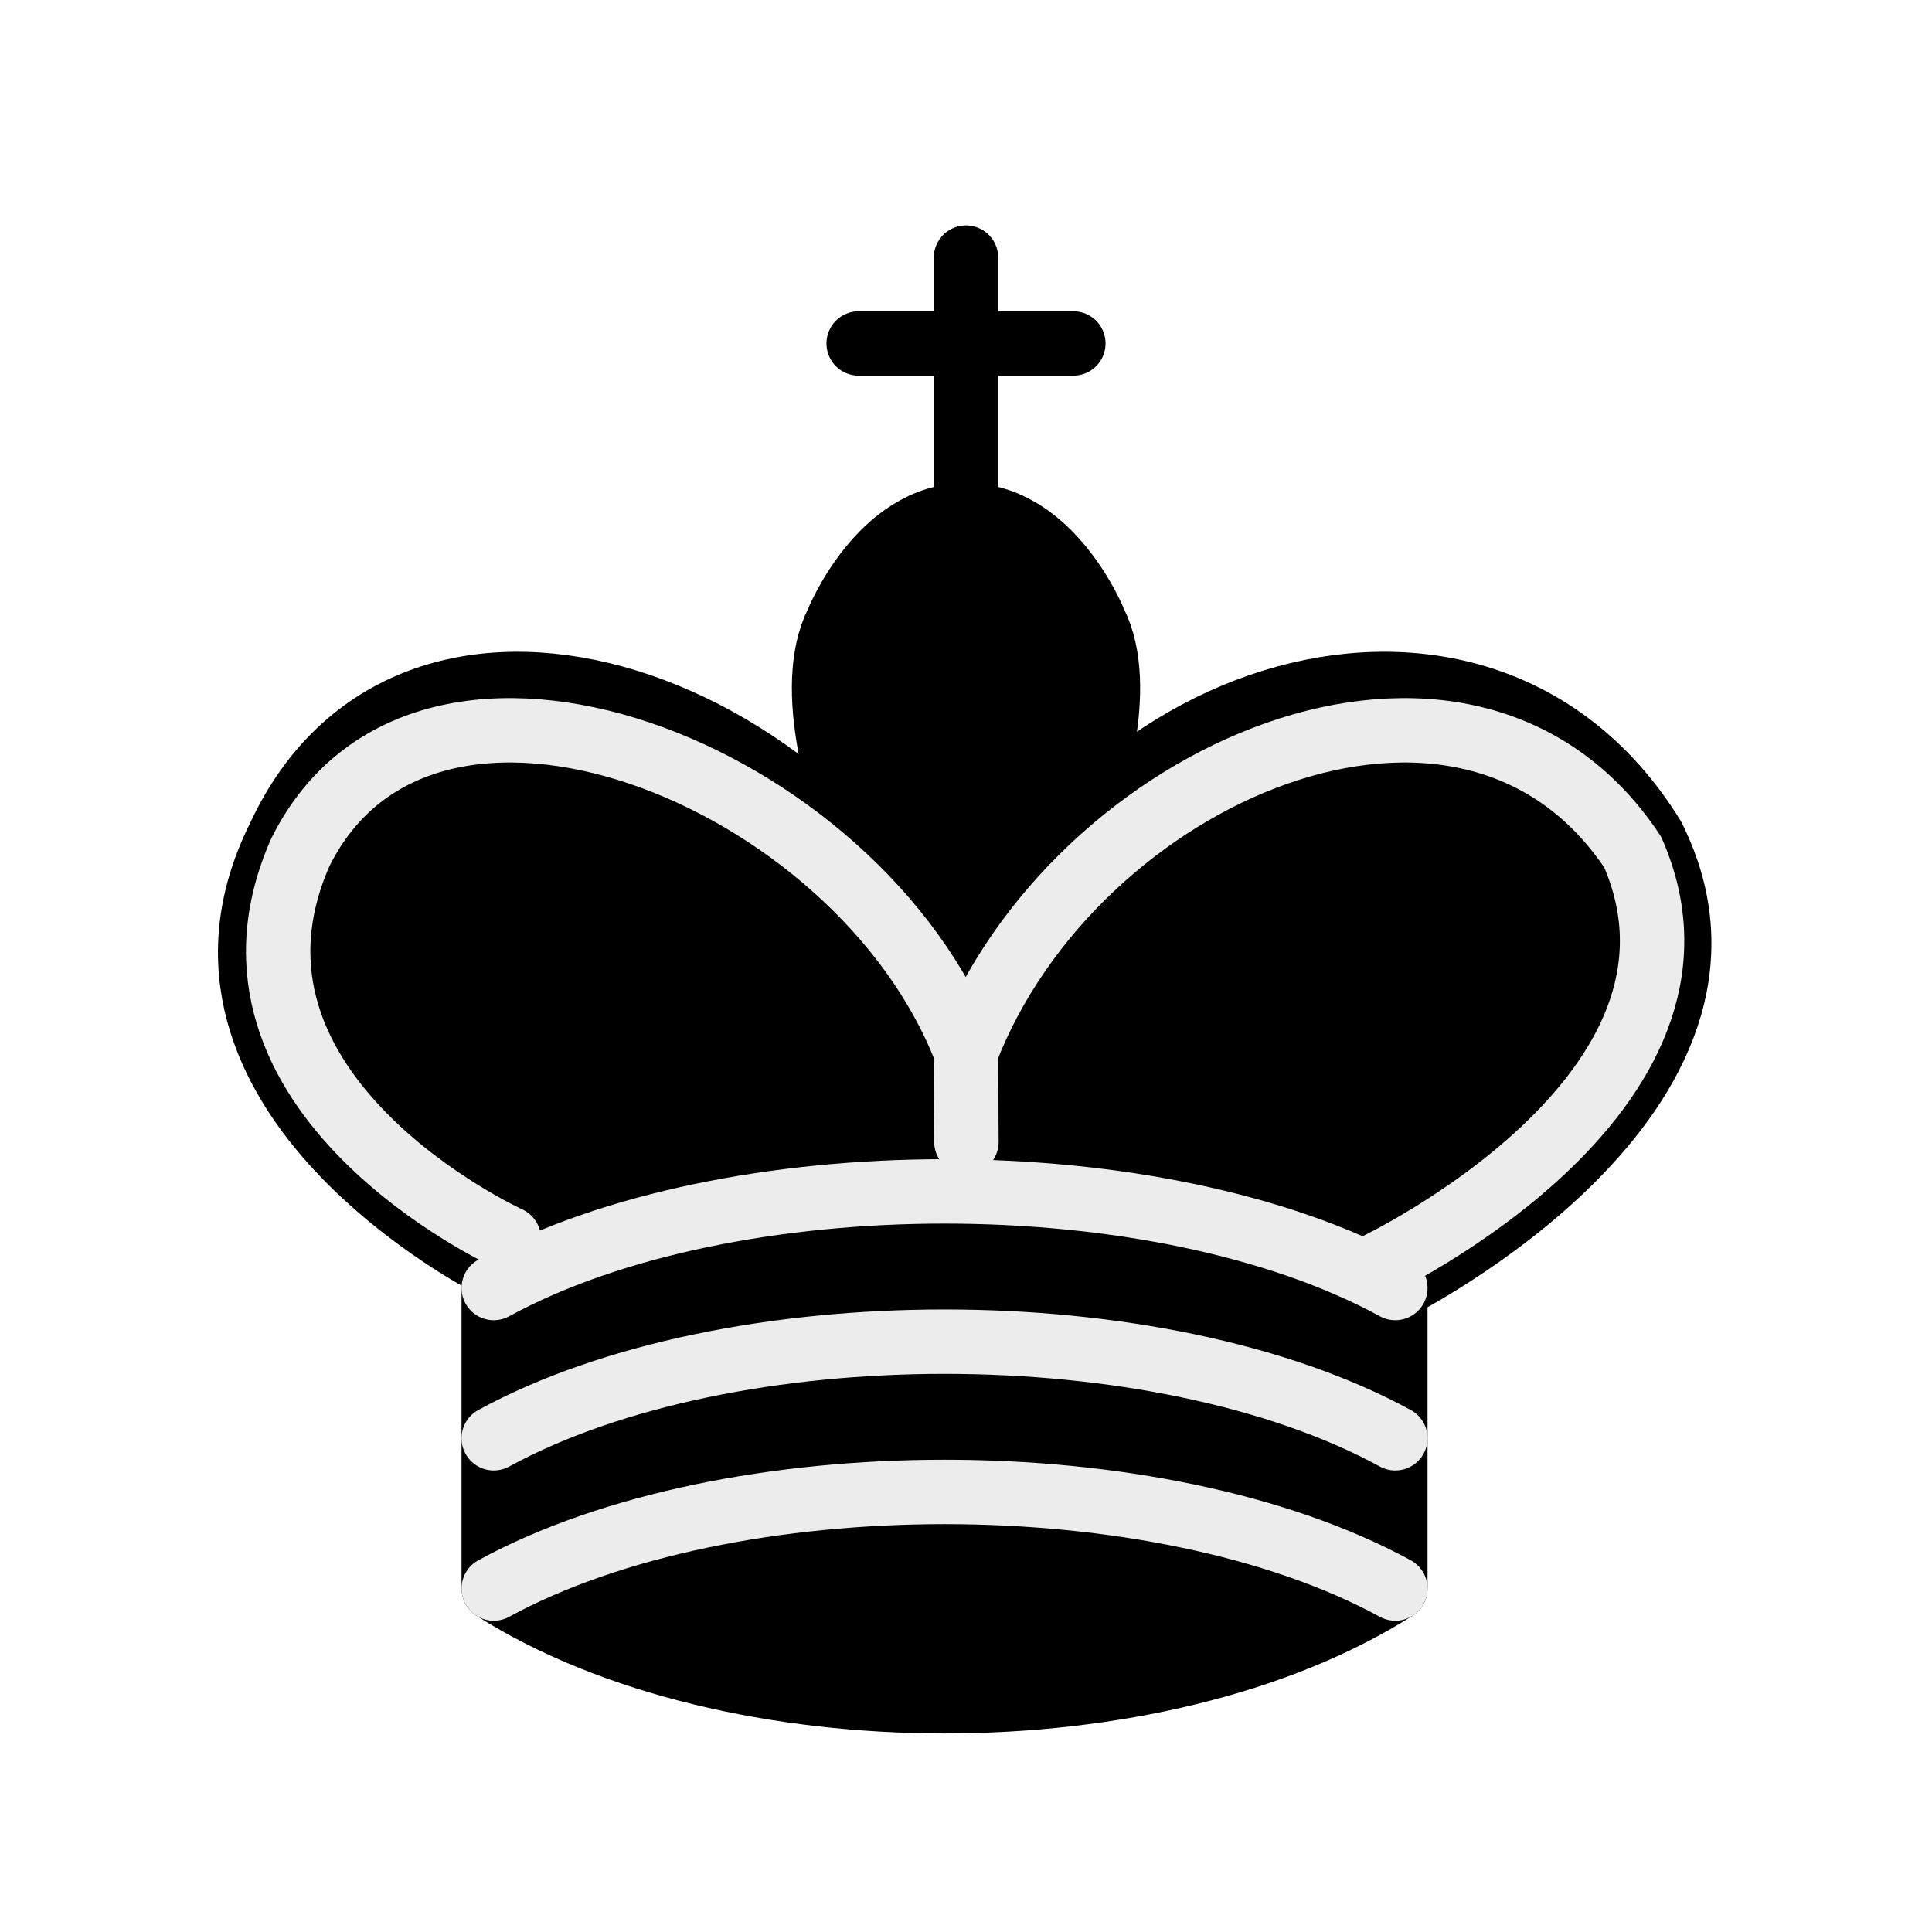
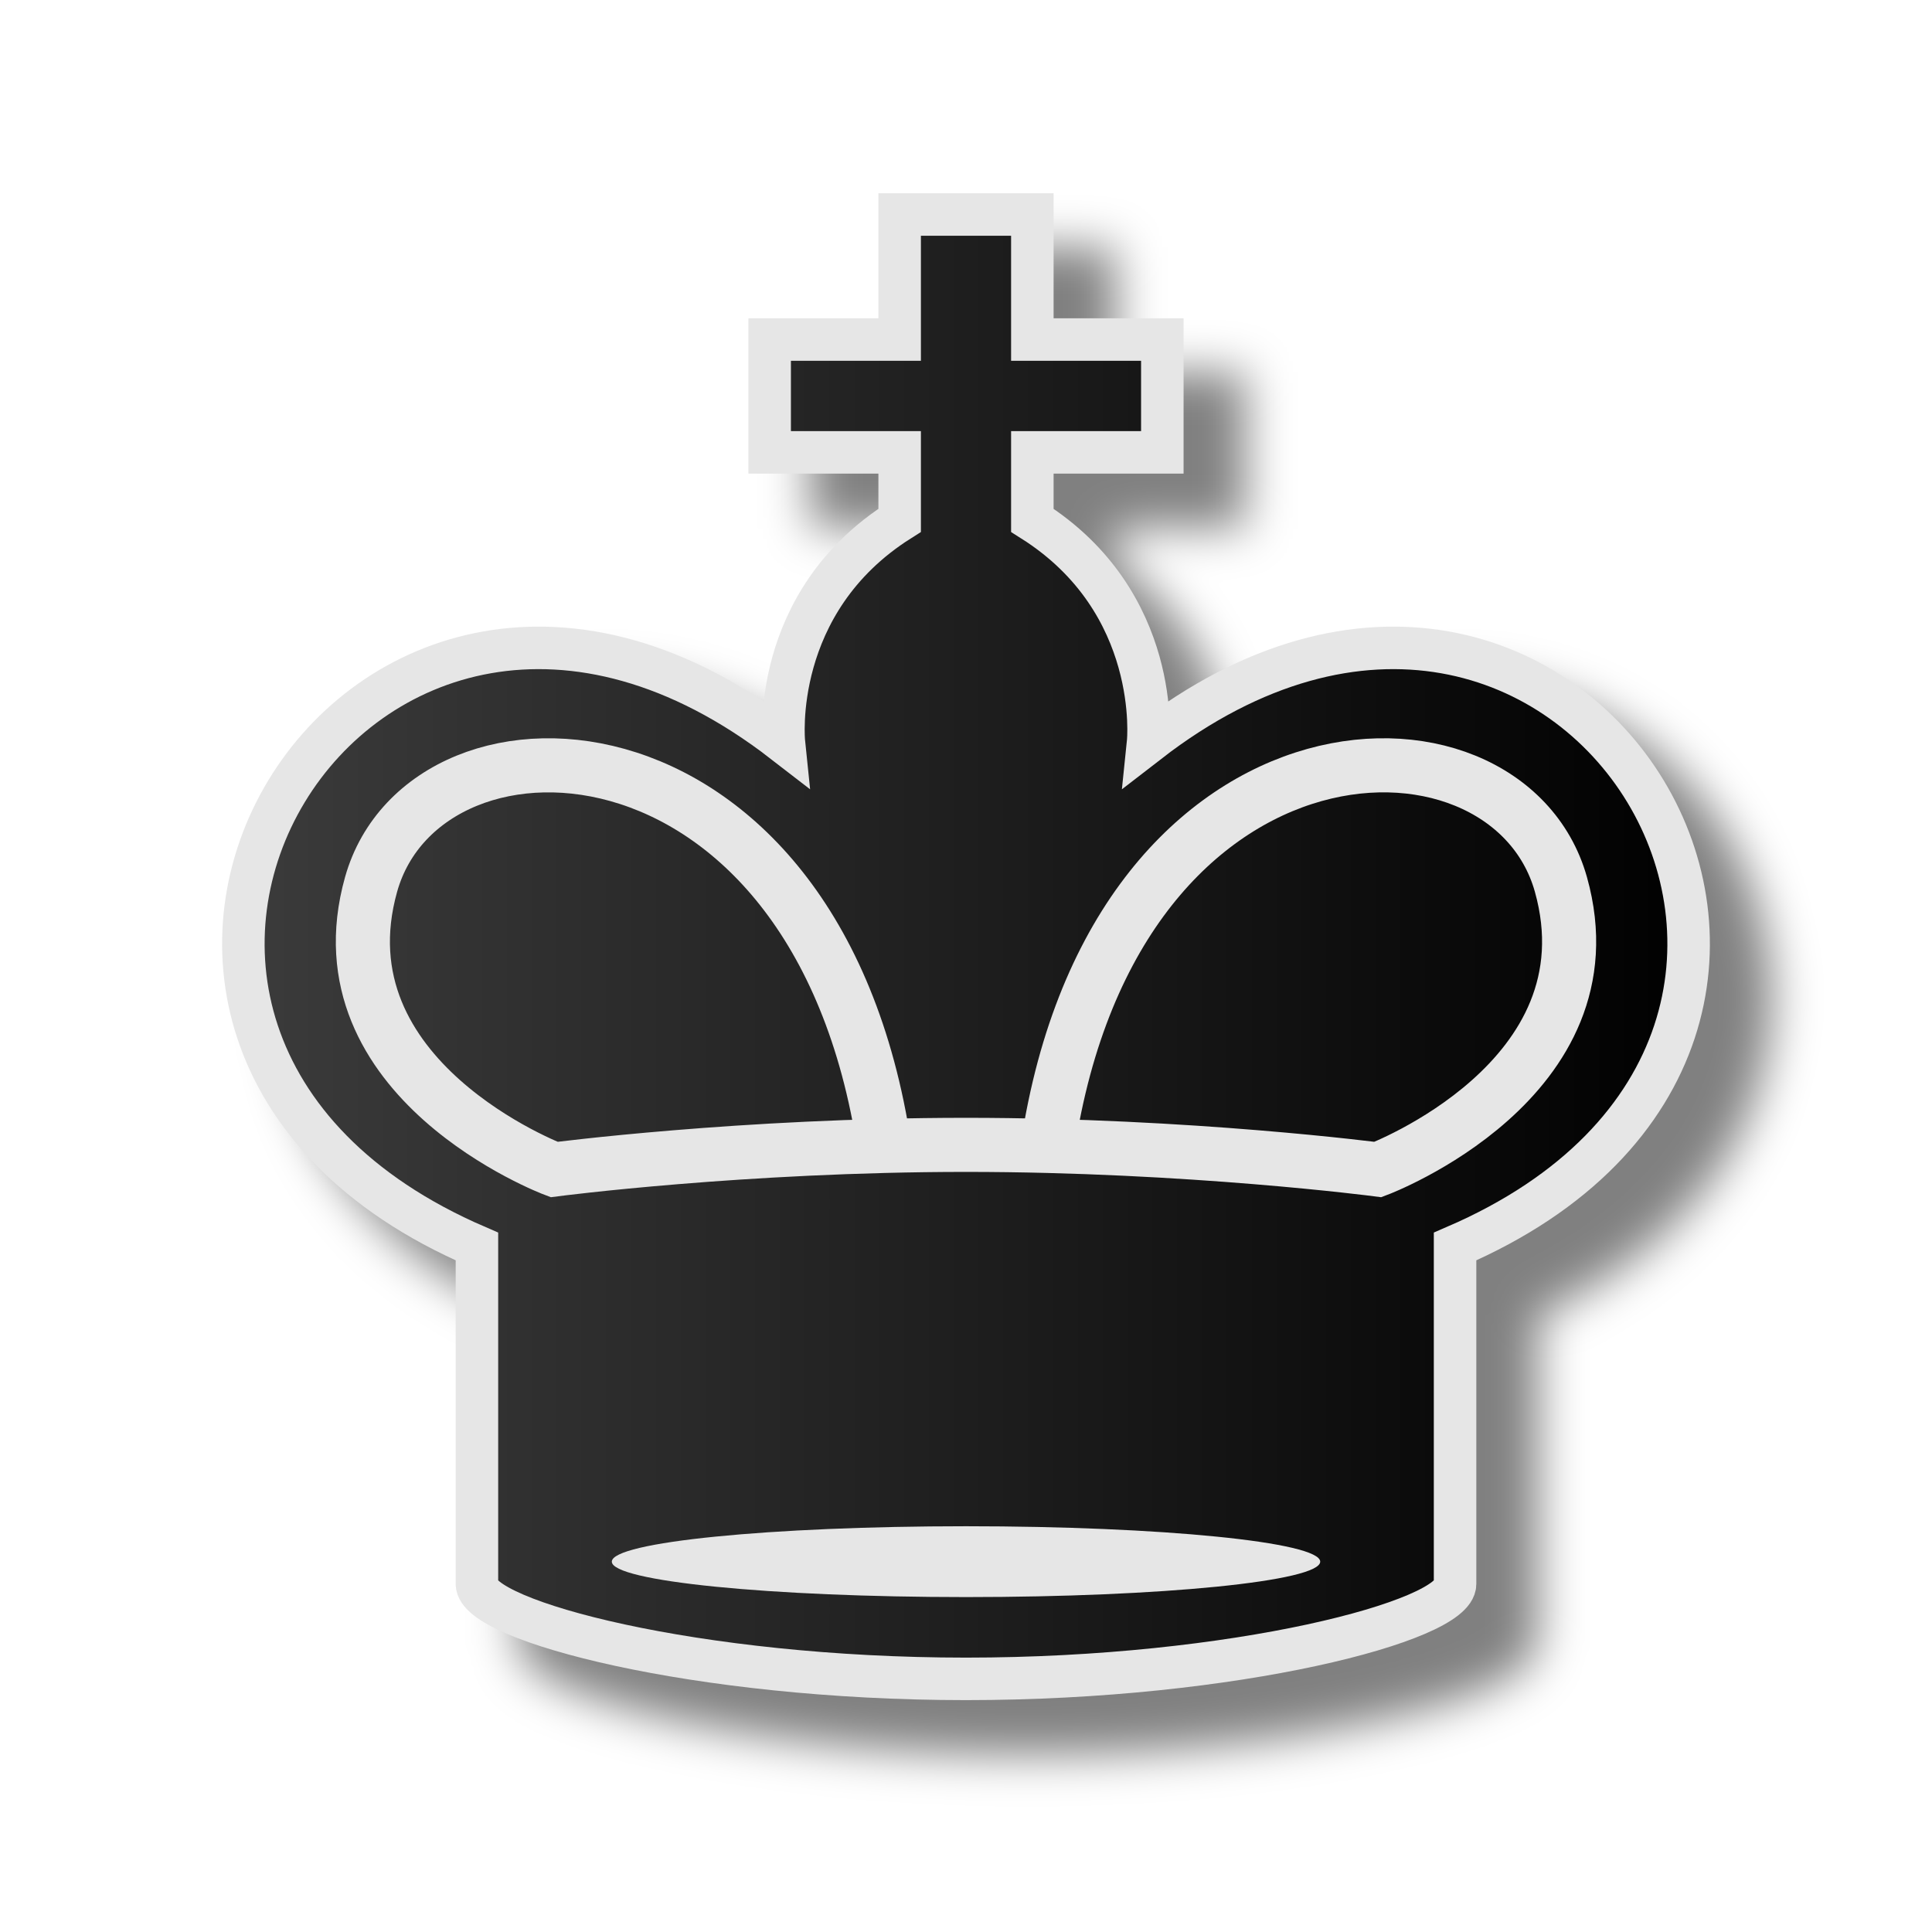
- <svg xmlns="http://www.w3.org/2000/svg" width="45" height="45">
-   <g fill="none" fill-rule="evenodd" stroke="#000" stroke-width="1.5" stroke-linecap="round" stroke-linejoin="round">
-     <path d="M22.5 11.63V6" stroke-linejoin="miter" />
-     <path d="M22.5 25s4.5-7.5 3-10.5c0 0-1-2.5-3-2.5s-3 2.5-3 2.5c-1.5 3 3 10.5 3 10.5" fill="#000" stroke-linecap="butt" stroke-linejoin="miter" />
-     <path d="M11.5 37c5.5 3.5 15.5 3.5 21 0v-7s9-4.5 6-10.5c-4-6.5-13.5-3.5-16 4V27v-3.5c-3.5-7.5-13-10.5-16-4-3 6 5 10 5 10V37z" fill="#000" />
-     <path d="M20 8h5" stroke-linejoin="miter" />
-     <path d="M32 29.5s8.5-4 6.03-9.65C34.15 14 25 18 22.5 24.5l.01 2.1-.01-2.1C20 18 9.906 14 6.997 19.85c-2.497 5.65 4.853 9 4.853 9" stroke="#ececec" />
-     <path d="M11.5 30c5.5-3 15.5-3 21 0m-21 3.5c5.5-3 15.5-3 21 0m-21 3.5c5.5-3 15.5-3 21 0" stroke="#ececec" />
-   </g>
+ <svg xmlns="http://www.w3.org/2000/svg" width="50mm" height="50mm" clip-rule="evenodd" fill-rule="evenodd" image-rendering="optimizeQuality" shape-rendering="geometricPrecision" text-rendering="geometricPrecision" version="1.1" viewBox="0 0 50 50">
+   <defs>
+     <linearGradient id="linearGradient865-8" x1="2986.4" x2="3128.4" y1="1623.8" y2="1623.8" gradientTransform="matrix(.27141 0 0 .27218 -804.81 -417.45)" gradientUnits="userSpaceOnUse">
+       <stop stop-color="#3c3c3c" offset="0" />
+       <stop offset="1" />
+     </linearGradient>
+     <filter id="filter2813-0-1-2-9-2-3-7-2-7-5-0-0" color-interpolation-filters="sRGB">
+       <feGaussianBlur result="blur" stdDeviation="0.01 0.01" />
+     </filter>
+     <filter id="filter935" color-interpolation-filters="sRGB">
+       <feFlood flood-color="rgb(0,0,0)" flood-opacity=".498" result="flood" />
+       <feComposite in="flood" in2="SourceGraphic" operator="in" result="composite1" />
+       <feGaussianBlur in="composite1" result="blur" stdDeviation="0.6" />
+       <feOffset dx="1.6" dy="1.4" result="offset" />
+       <feComposite in="SourceGraphic" in2="offset" result="composite2" />
+     </filter>
+   </defs>
+   <path d="m23.283 5.551v3.237h-3.364v2.92h3.364v1.758c-3.368 2.127-2.996 5.741-2.996 5.741-11.009-8.516-20.672 7.563-7.944 13.053v8.734c0 0.949 5.667 2.455 12.657 2.455 6.99 0 12.657-1.506 12.657-2.455v-8.734c12.728-5.49 3.065-21.569-7.944-13.053 0 0 0.372-3.614-2.996-5.741v-1.758h3.364v-2.92h-3.364v-3.237h-1.718z" clip-rule="evenodd" fill="url(#linearGradient865-8)" fill-rule="evenodd" filter="url(#filter935)" image-rendering="optimizeQuality" shape-rendering="geometricPrecision" stroke="#e6e6e6" stroke-width="1.1" />
+   <ellipse class="st15" transform="matrix(.28533 0 0 .3223 4.72 -1.9797)" cx="71.077" cy="131.54" rx="32.126" ry="2.844" clip-rule="evenodd" fill="#e6e6e6" fill-rule="evenodd" filter="url(#filter2813-0-1-2-9-2-3-7-2-7-5-0-0)" image-rendering="optimizeQuality" shape-rendering="geometricPrecision" stroke-width="1.108" />
+   <path d="m27.032 30.267c1.489-12.102 11.943-12.441 13.364-7.379 1.421 5.062-4.736 7.379-4.736 7.379s-4.875-0.638-10.66-0.638-10.66 0.638-10.66 0.638-6.157-2.318-4.736-7.379 11.874-4.723 13.364 7.379" fill="none" stroke="#e6e6e6" stroke-width="1.4" />
</svg>
